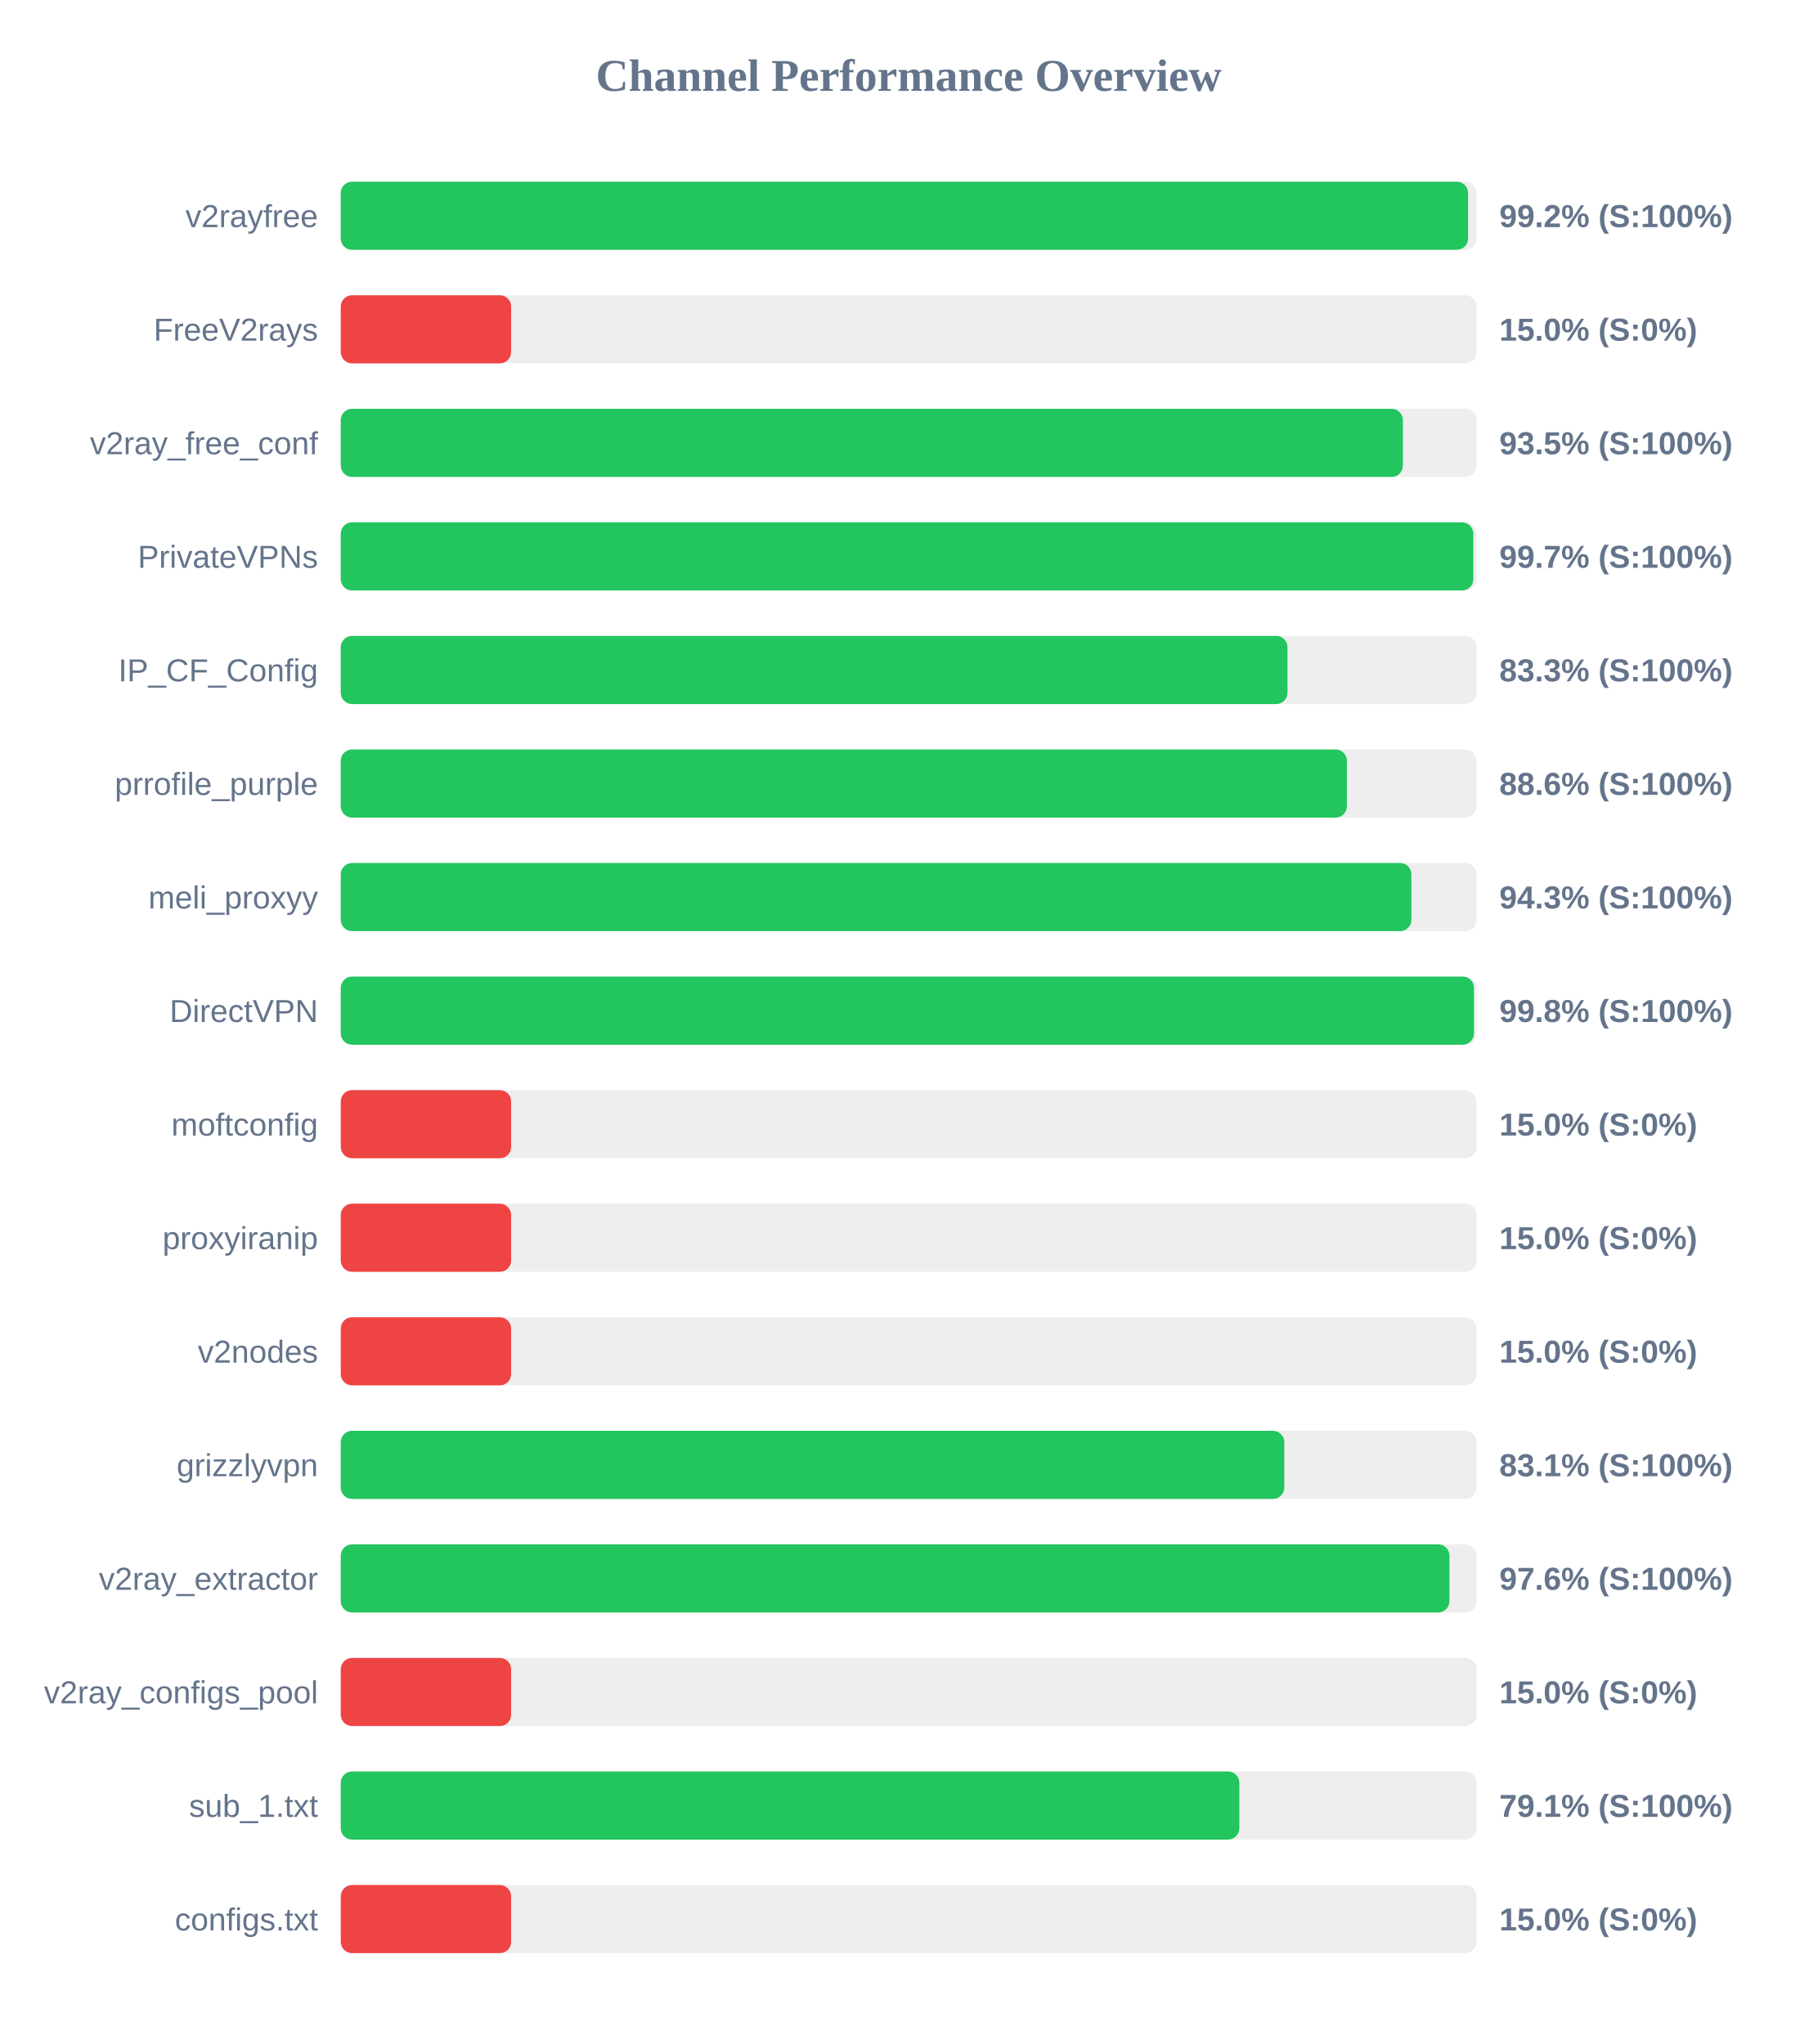
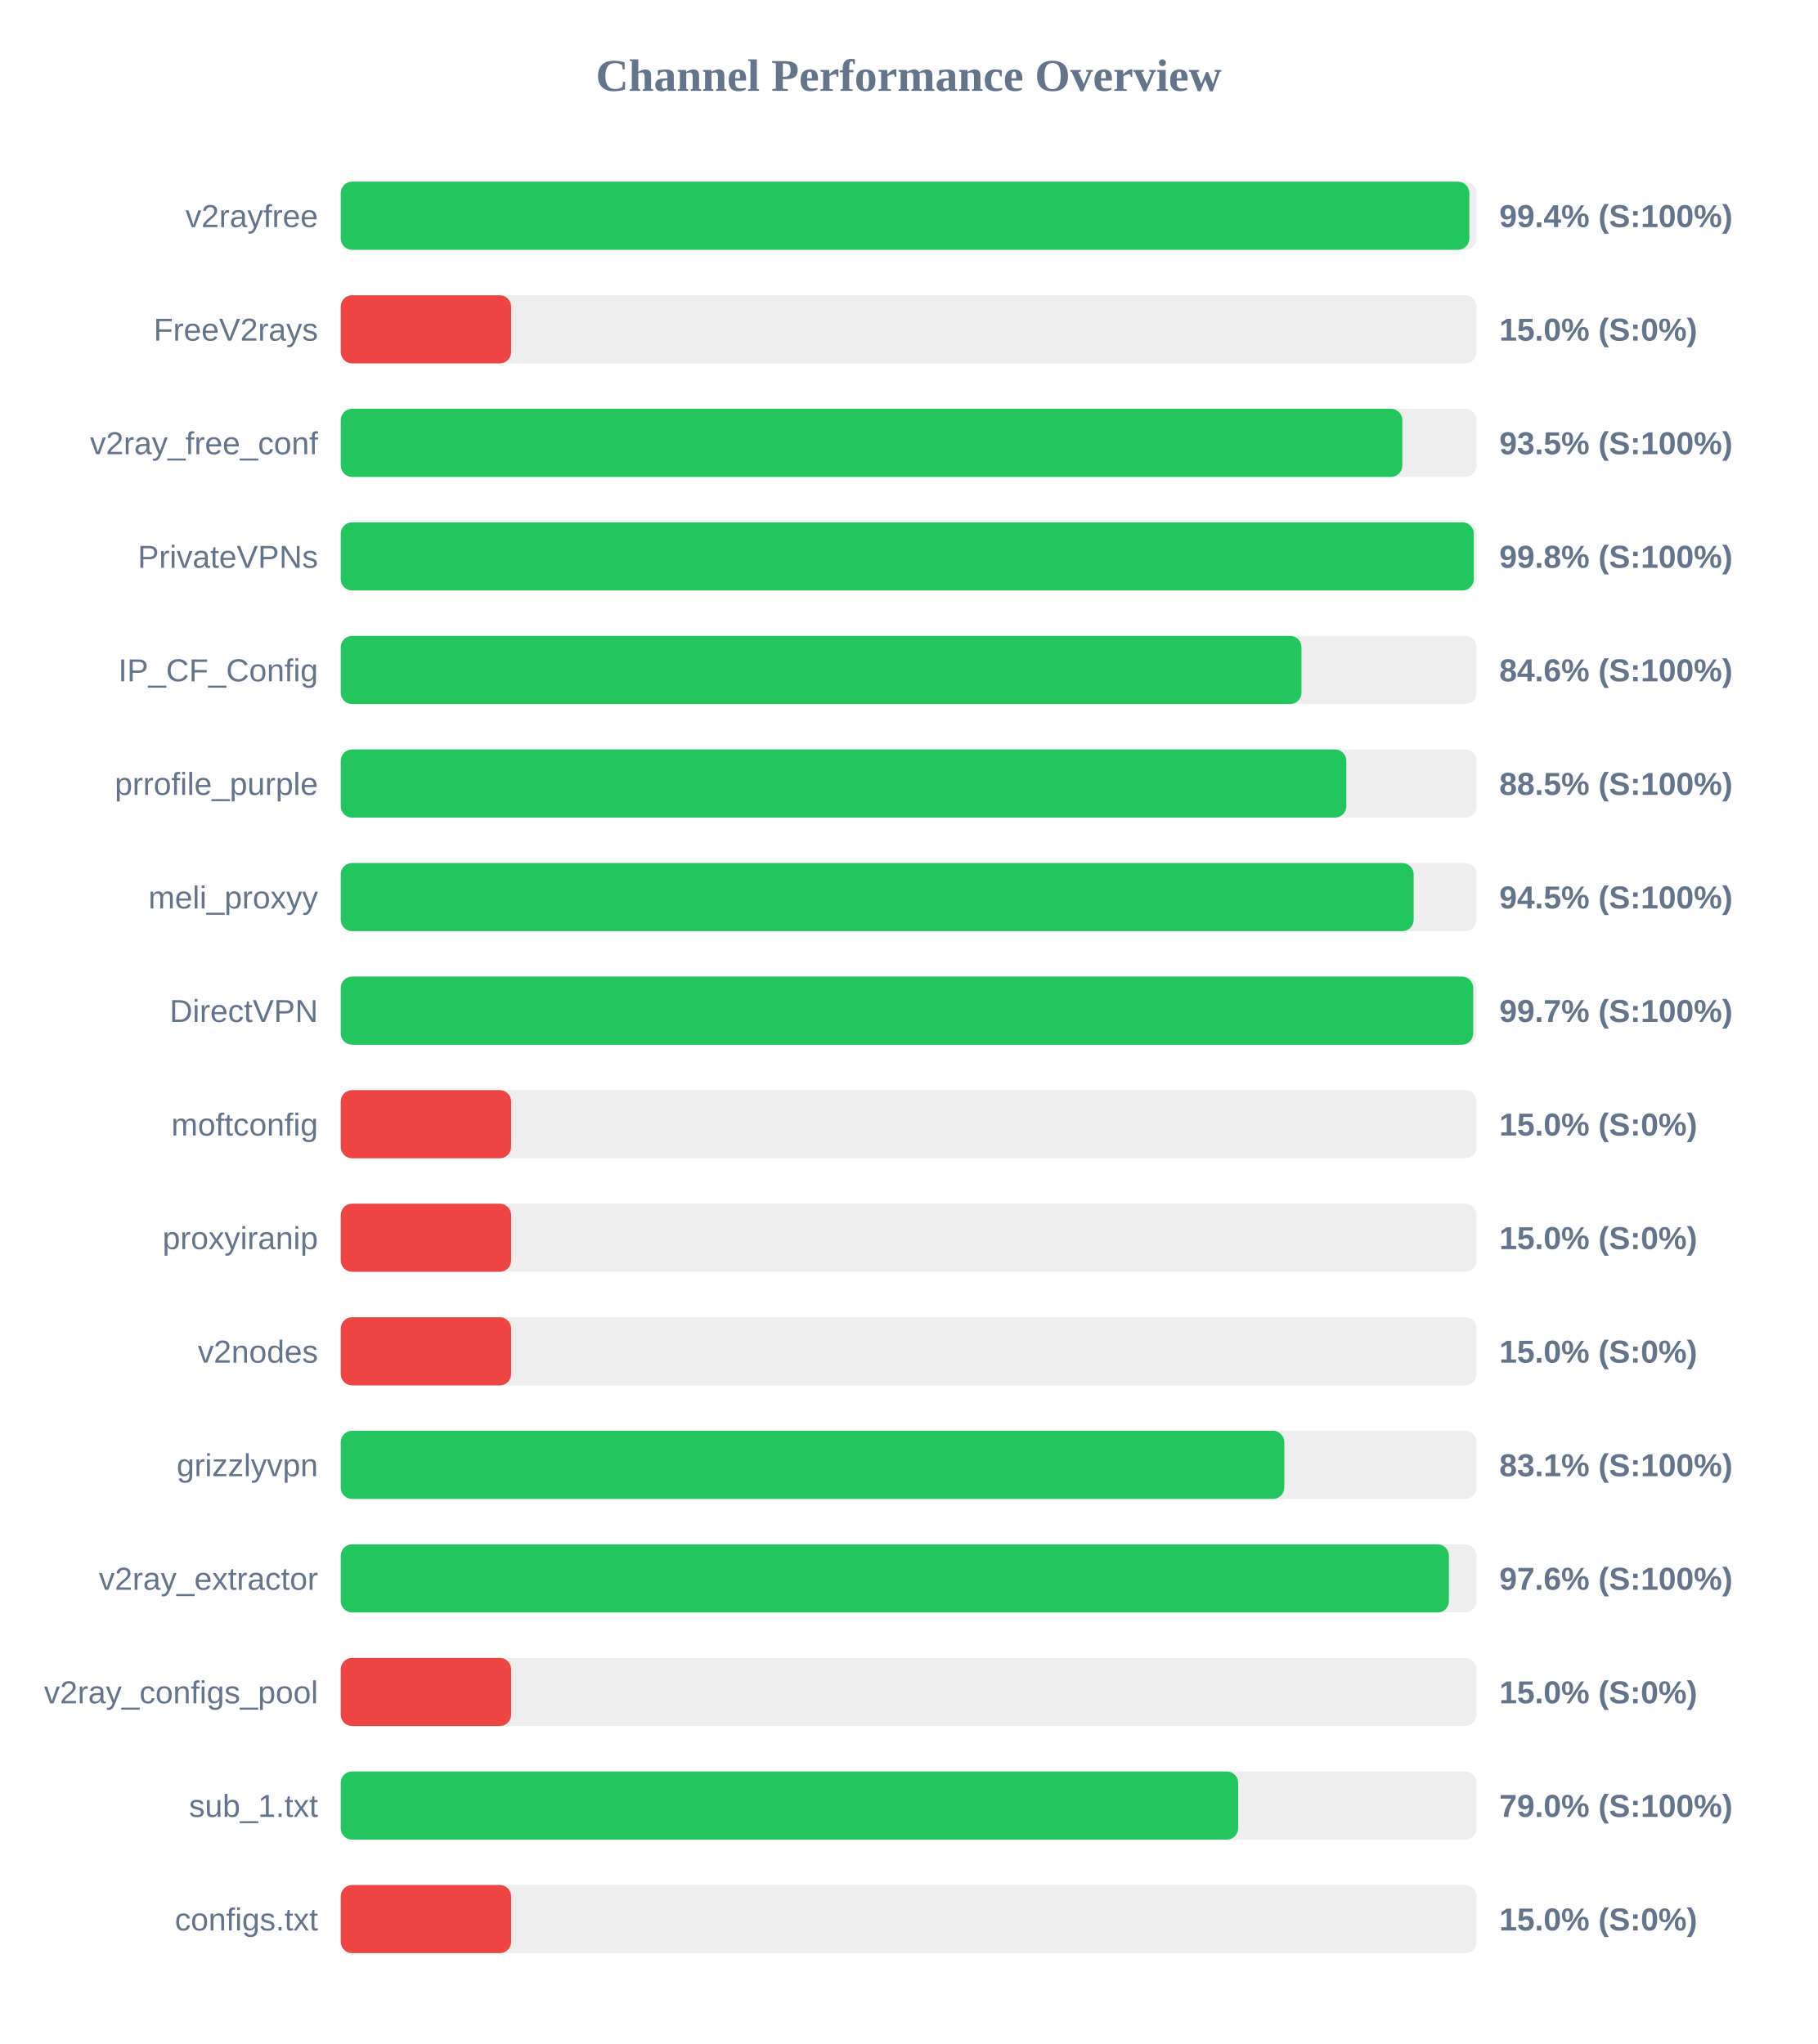
<svg xmlns="http://www.w3.org/2000/svg" width="800" height="900" version="1.1">
  <style>
        .row { font: 14px Arial; fill: #64748b; }
        .score { font: bold 14px Arial; fill: #64748b; }
    </style>
  <text x="400" y="40" text-anchor="middle" font-size="20px" font-weight="bold" fill="#64748b">Channel Performance Overview</text>
  <rect x="150" y="80" width="500" height="30" fill="#eee" rx="5" />
-   <rect x="150" y="80" width="496.25" height="30" fill="#22c55e" rx="5" />
+   <rect x="150" y="80" width="496.8" height="30" fill="#22c55e" rx="5" />
  <text x="140" y="100" text-anchor="end" class="row">v2rayfree</text>
-   <text x="660" y="100" text-anchor="start" class="score">99.2% (S:100%)</text>
+   <text x="660" y="100" text-anchor="start" class="score">99.4% (S:100%)</text>
  <rect x="150" y="130" width="500" height="30" fill="#eee" rx="5" />
  <rect x="150" y="130" width="75.0" height="30" fill="#ef4444" rx="5" />
  <text x="140" y="150" text-anchor="end" class="row">FreeV2rays</text>
  <text x="660" y="150" text-anchor="start" class="score">15.0% (S:0%)</text>
  <rect x="150" y="180" width="500" height="30" fill="#eee" rx="5" />
-   <rect x="150" y="180" width="467.55" height="30" fill="#22c55e" rx="5" />
+   <rect x="150" y="180" width="467.3" height="30" fill="#22c55e" rx="5" />
  <text x="140" y="200" text-anchor="end" class="row">v2ray_free_conf</text>
  <text x="660" y="200" text-anchor="start" class="score">93.5% (S:100%)</text>
  <rect x="150" y="230" width="500" height="30" fill="#eee" rx="5" />
-   <rect x="150" y="230" width="498.55" height="30" fill="#22c55e" rx="5" />
+   <rect x="150" y="230" width="498.75" height="30" fill="#22c55e" rx="5" />
  <text x="140" y="250" text-anchor="end" class="row">PrivateVPNs</text>
-   <text x="660" y="250" text-anchor="start" class="score">99.7% (S:100%)</text>
+   <text x="660" y="250" text-anchor="start" class="score">99.8% (S:100%)</text>
  <rect x="150" y="280" width="500" height="30" fill="#eee" rx="5" />
-   <rect x="150" y="280" width="416.75" height="30" fill="#22c55e" rx="5" />
+   <rect x="150" y="280" width="422.9" height="30" fill="#22c55e" rx="5" />
  <text x="140" y="300" text-anchor="end" class="row">IP_CF_Config</text>
-   <text x="660" y="300" text-anchor="start" class="score">83.3% (S:100%)</text>
+   <text x="660" y="300" text-anchor="start" class="score">84.6% (S:100%)</text>
  <rect x="150" y="330" width="500" height="30" fill="#eee" rx="5" />
-   <rect x="150" y="330" width="442.9" height="30" fill="#22c55e" rx="5" />
+   <rect x="150" y="330" width="442.65" height="30" fill="#22c55e" rx="5" />
  <text x="140" y="350" text-anchor="end" class="row">prrofile_purple</text>
-   <text x="660" y="350" text-anchor="start" class="score">88.6% (S:100%)</text>
+   <text x="660" y="350" text-anchor="start" class="score">88.5% (S:100%)</text>
  <rect x="150" y="380" width="500" height="30" fill="#eee" rx="5" />
-   <rect x="150" y="380" width="471.3" height="30" fill="#22c55e" rx="5" />
+   <rect x="150" y="380" width="472.3" height="30" fill="#22c55e" rx="5" />
  <text x="140" y="400" text-anchor="end" class="row">meli_proxyy</text>
-   <text x="660" y="400" text-anchor="start" class="score">94.3% (S:100%)</text>
+   <text x="660" y="400" text-anchor="start" class="score">94.5% (S:100%)</text>
  <rect x="150" y="430" width="500" height="30" fill="#eee" rx="5" />
-   <rect x="150" y="430" width="498.85" height="30" fill="#22c55e" rx="5" />
+   <rect x="150" y="430" width="498.5" height="30" fill="#22c55e" rx="5" />
  <text x="140" y="450" text-anchor="end" class="row">DirectVPN</text>
-   <text x="660" y="450" text-anchor="start" class="score">99.8% (S:100%)</text>
+   <text x="660" y="450" text-anchor="start" class="score">99.7% (S:100%)</text>
  <rect x="150" y="480" width="500" height="30" fill="#eee" rx="5" />
  <rect x="150" y="480" width="75.0" height="30" fill="#ef4444" rx="5" />
  <text x="140" y="500" text-anchor="end" class="row">moftconfig</text>
  <text x="660" y="500" text-anchor="start" class="score">15.0% (S:0%)</text>
  <rect x="150" y="530" width="500" height="30" fill="#eee" rx="5" />
  <rect x="150" y="530" width="75.0" height="30" fill="#ef4444" rx="5" />
  <text x="140" y="550" text-anchor="end" class="row">proxyiranip</text>
  <text x="660" y="550" text-anchor="start" class="score">15.0% (S:0%)</text>
  <rect x="150" y="580" width="500" height="30" fill="#eee" rx="5" />
  <rect x="150" y="580" width="75.0" height="30" fill="#ef4444" rx="5" />
  <text x="140" y="600" text-anchor="end" class="row">v2nodes</text>
  <text x="660" y="600" text-anchor="start" class="score">15.0% (S:0%)</text>
  <rect x="150" y="630" width="500" height="30" fill="#eee" rx="5" />
  <rect x="150" y="630" width="415.35" height="30" fill="#22c55e" rx="5" />
  <text x="140" y="650" text-anchor="end" class="row">grizzlyvpn</text>
  <text x="660" y="650" text-anchor="start" class="score">83.1% (S:100%)</text>
  <rect x="150" y="680" width="500" height="30" fill="#eee" rx="5" />
-   <rect x="150" y="680" width="488.05" height="30" fill="#22c55e" rx="5" />
+   <rect x="150" y="680" width="487.8" height="30" fill="#22c55e" rx="5" />
  <text x="140" y="700" text-anchor="end" class="row">v2ray_extractor</text>
  <text x="660" y="700" text-anchor="start" class="score">97.6% (S:100%)</text>
  <rect x="150" y="730" width="500" height="30" fill="#eee" rx="5" />
  <rect x="150" y="730" width="75.0" height="30" fill="#ef4444" rx="5" />
  <text x="140" y="750" text-anchor="end" class="row">v2ray_configs_pool</text>
  <text x="660" y="750" text-anchor="start" class="score">15.0% (S:0%)</text>
  <rect x="150" y="780" width="500" height="30" fill="#eee" rx="5" />
-   <rect x="150" y="780" width="395.55" height="30" fill="#22c55e" rx="5" />
+   <rect x="150" y="780" width="395.05" height="30" fill="#22c55e" rx="5" />
  <text x="140" y="800" text-anchor="end" class="row">sub_1.txt</text>
-   <text x="660" y="800" text-anchor="start" class="score">79.1% (S:100%)</text>
+   <text x="660" y="800" text-anchor="start" class="score">79.0% (S:100%)</text>
  <rect x="150" y="830" width="500" height="30" fill="#eee" rx="5" />
  <rect x="150" y="830" width="75.0" height="30" fill="#ef4444" rx="5" />
  <text x="140" y="850" text-anchor="end" class="row">configs.txt</text>
  <text x="660" y="850" text-anchor="start" class="score">15.0% (S:0%)</text>
</svg>
